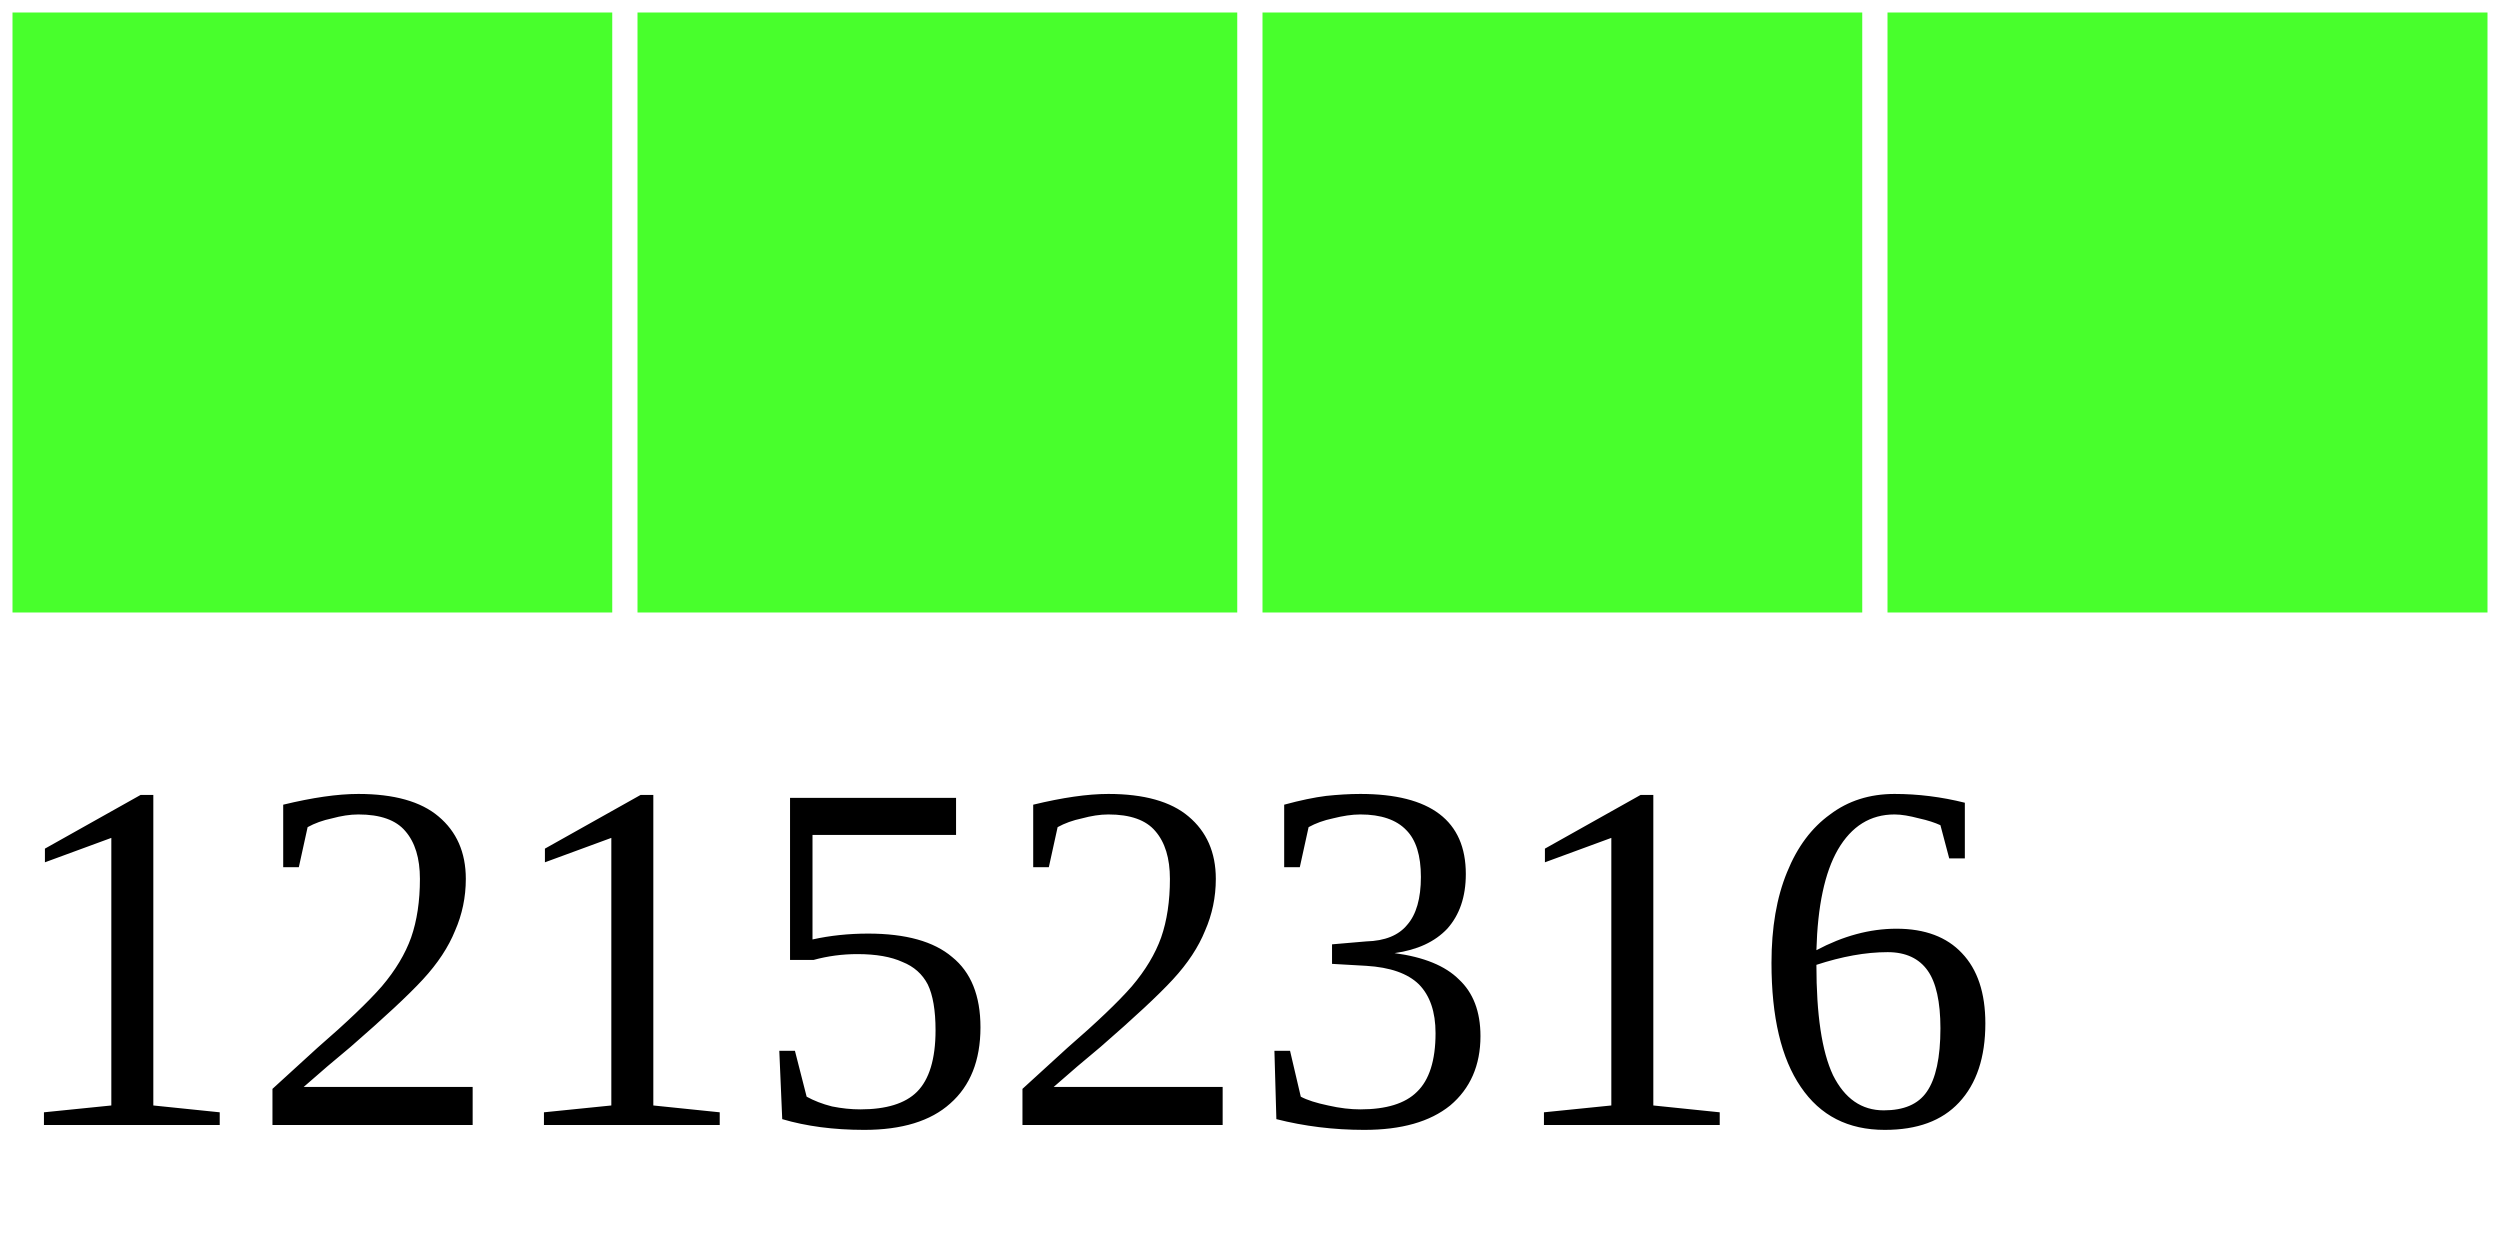
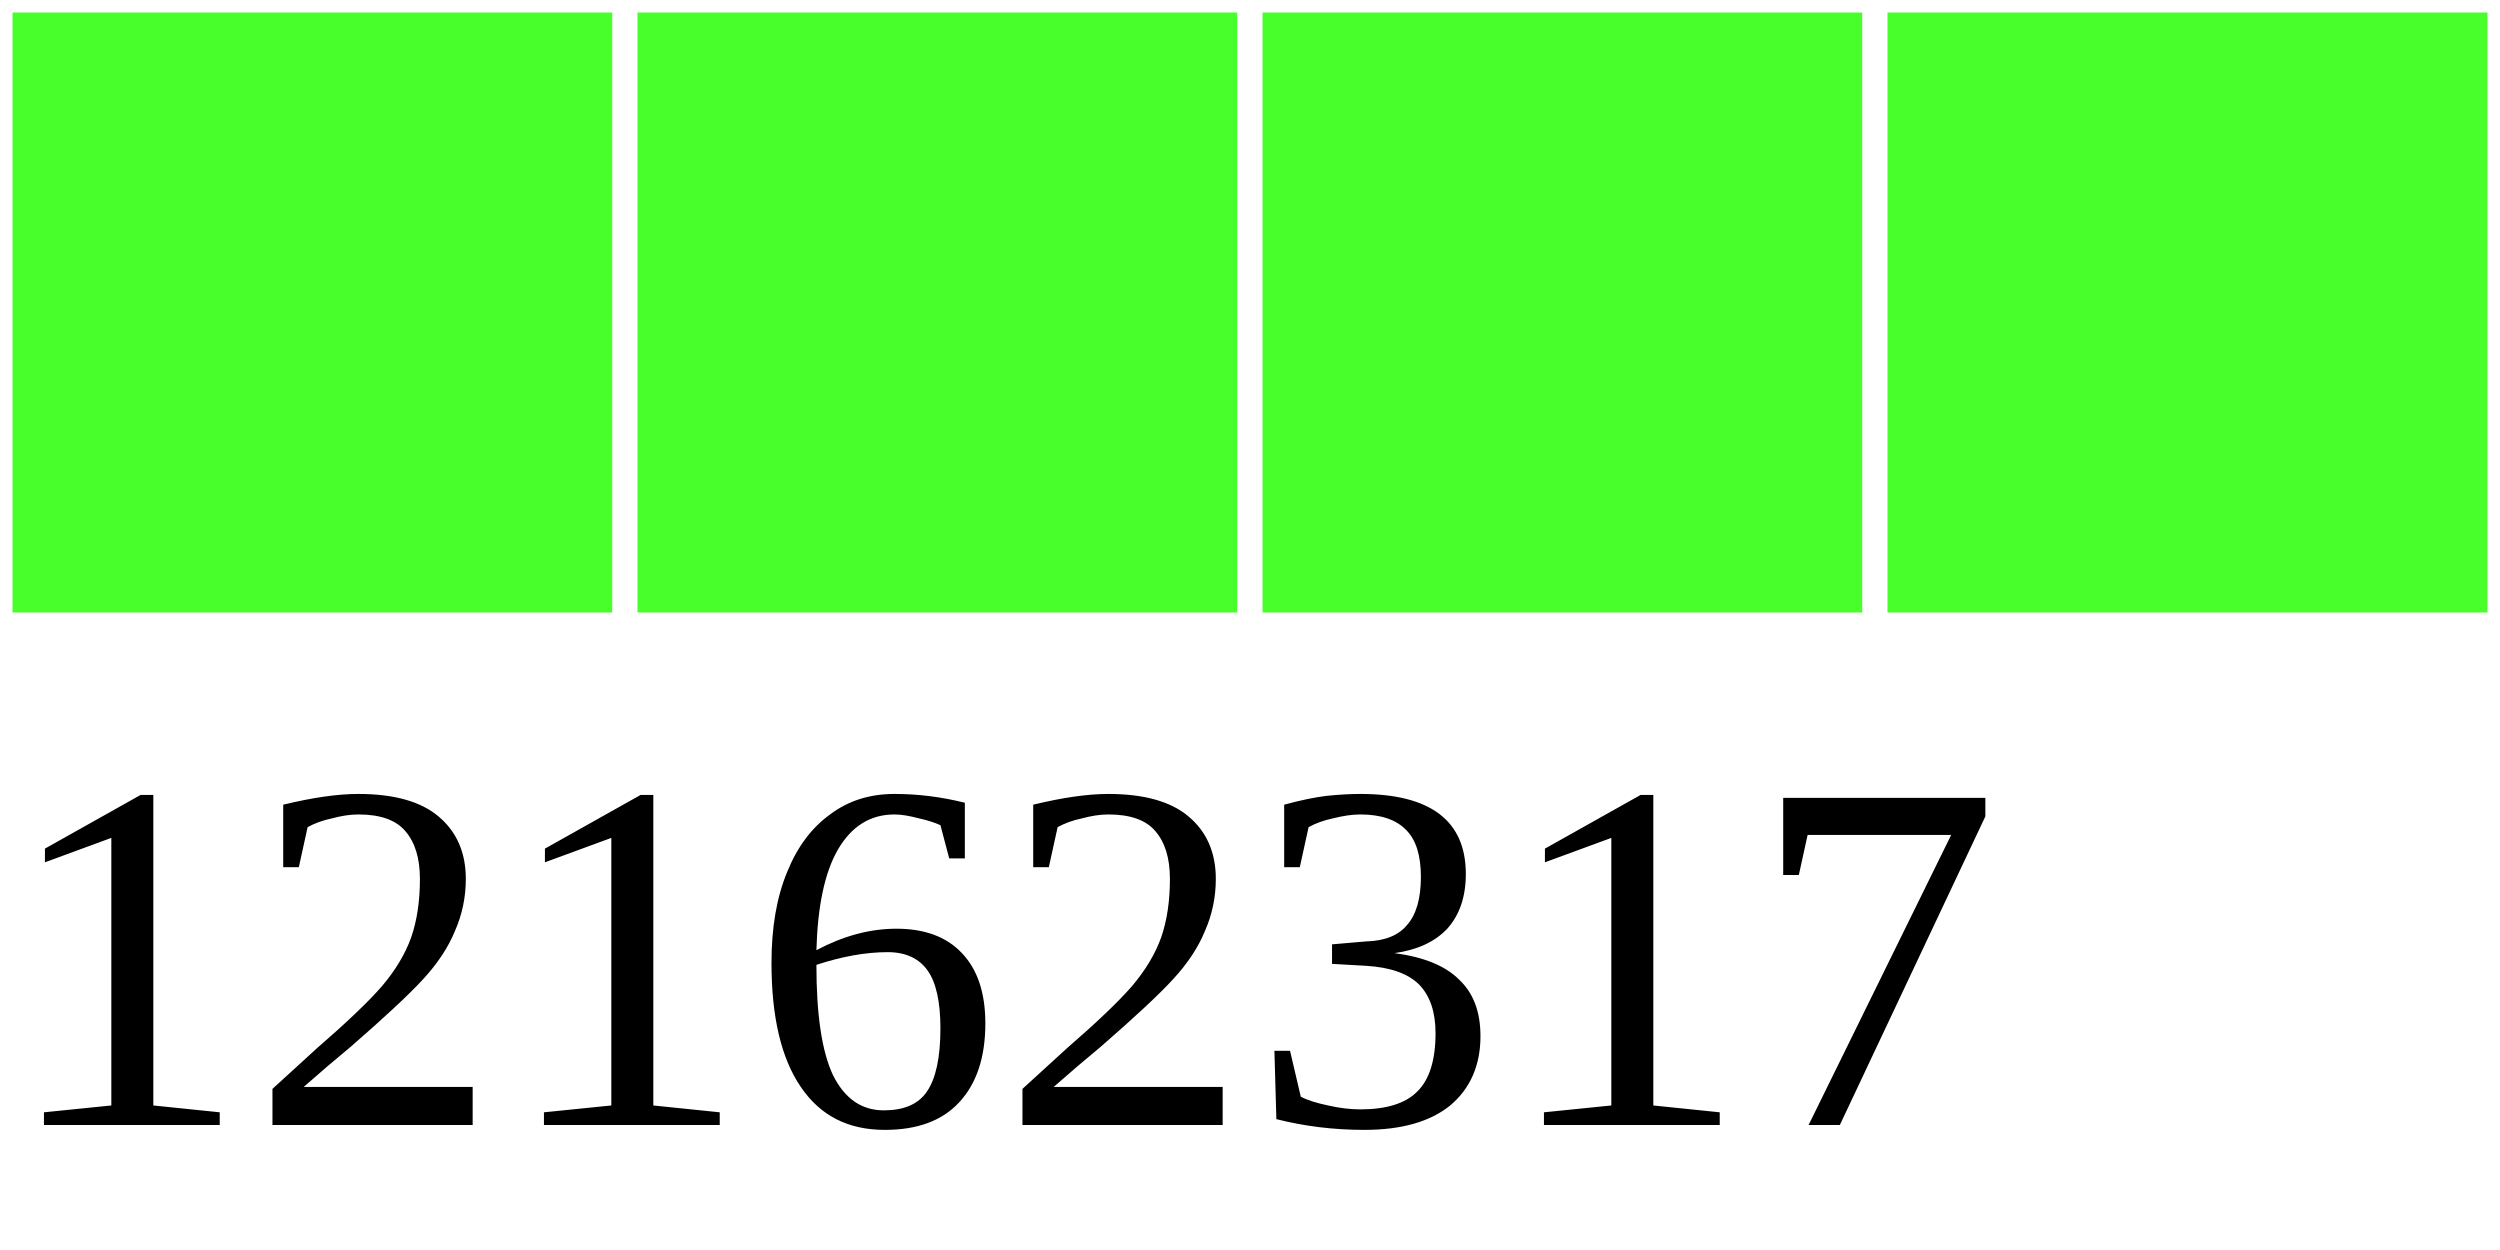
<svg xmlns="http://www.w3.org/2000/svg" width="40" height="20">
  <g>
    <rect width="10" height="10" style="fill:#48FF2C;stroke-width:0.4;stroke:rgb(255,255,255)" x="0" />
    <rect width="10" height="10" style="fill:#48FF2C;stroke-width:0.4;stroke:rgb(255,255,255)" x="10" />
    <rect width="10" height="10" style="fill:#48FF2C;stroke-width:0.4;stroke:rgb(255,255,255)" x="20" />
    <rect width="10" height="10" style="fill:#48FF2C;stroke-width:0.4;stroke:rgb(255,255,255)" x="30" />
-     <text x="0" y="18" fill="black" font-size="8">12152316</text>
+     <text x="0" y="18" fill="black" font-size="8">12162317</text>
  </g>
</svg>
